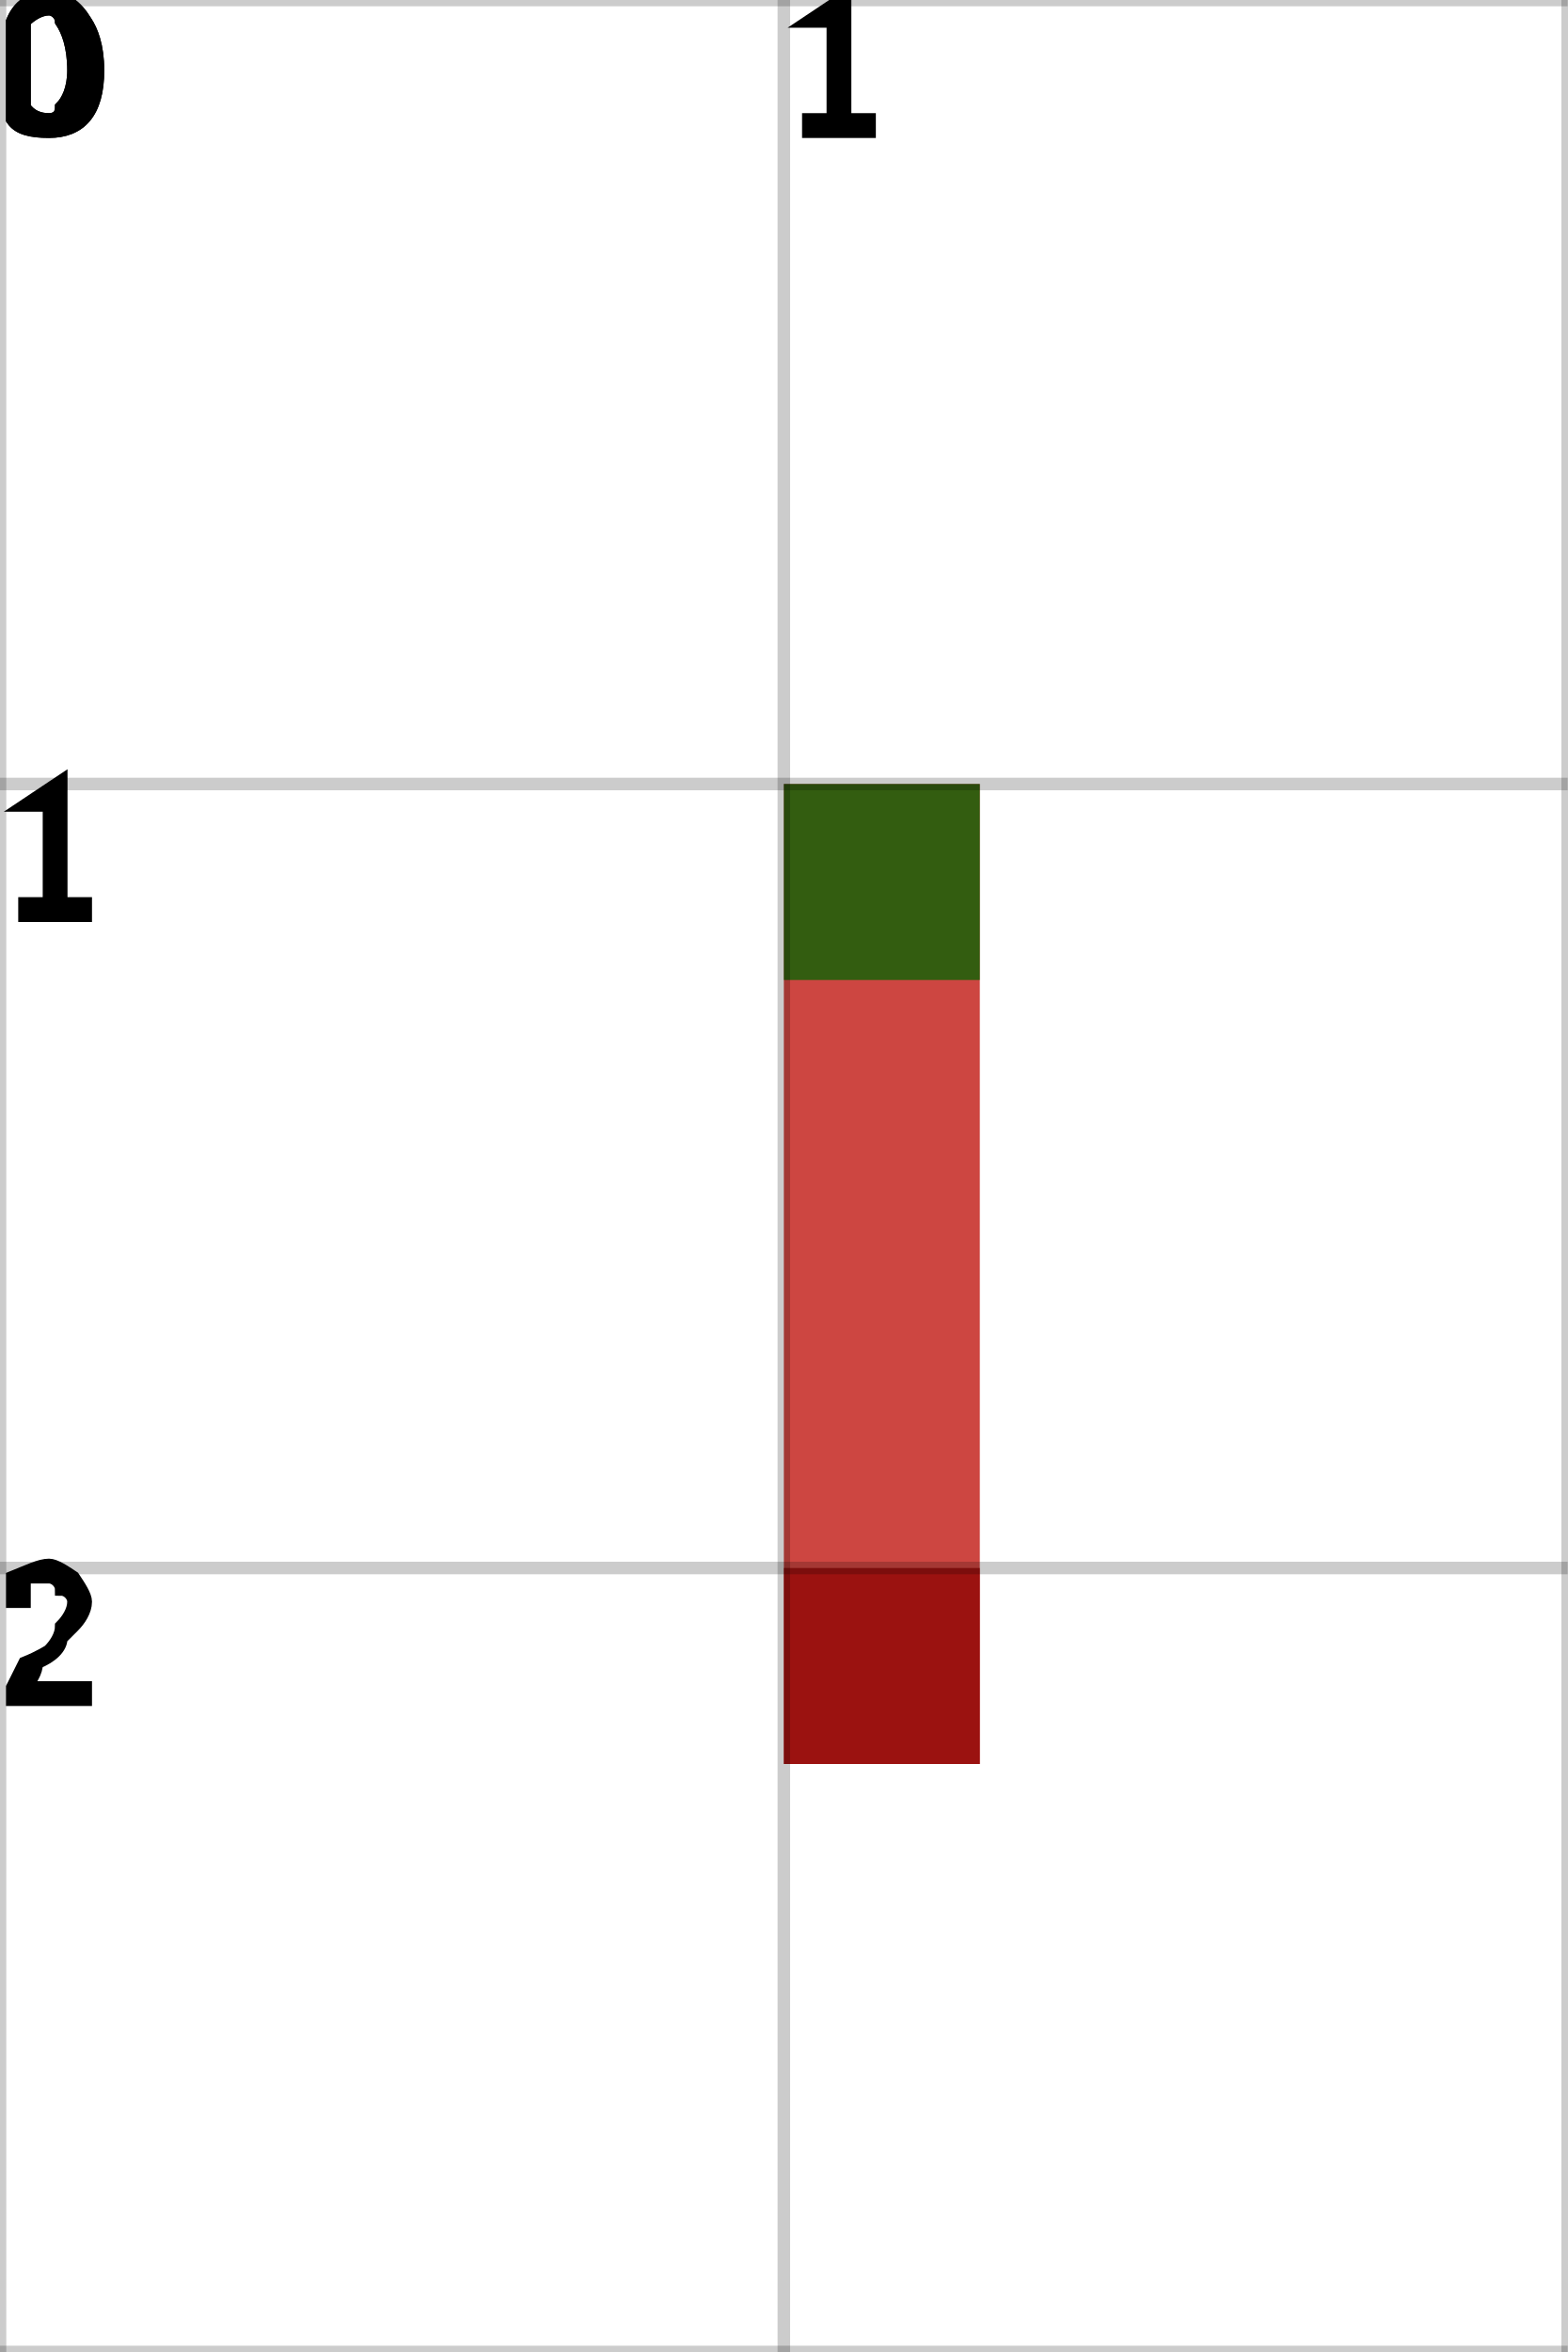
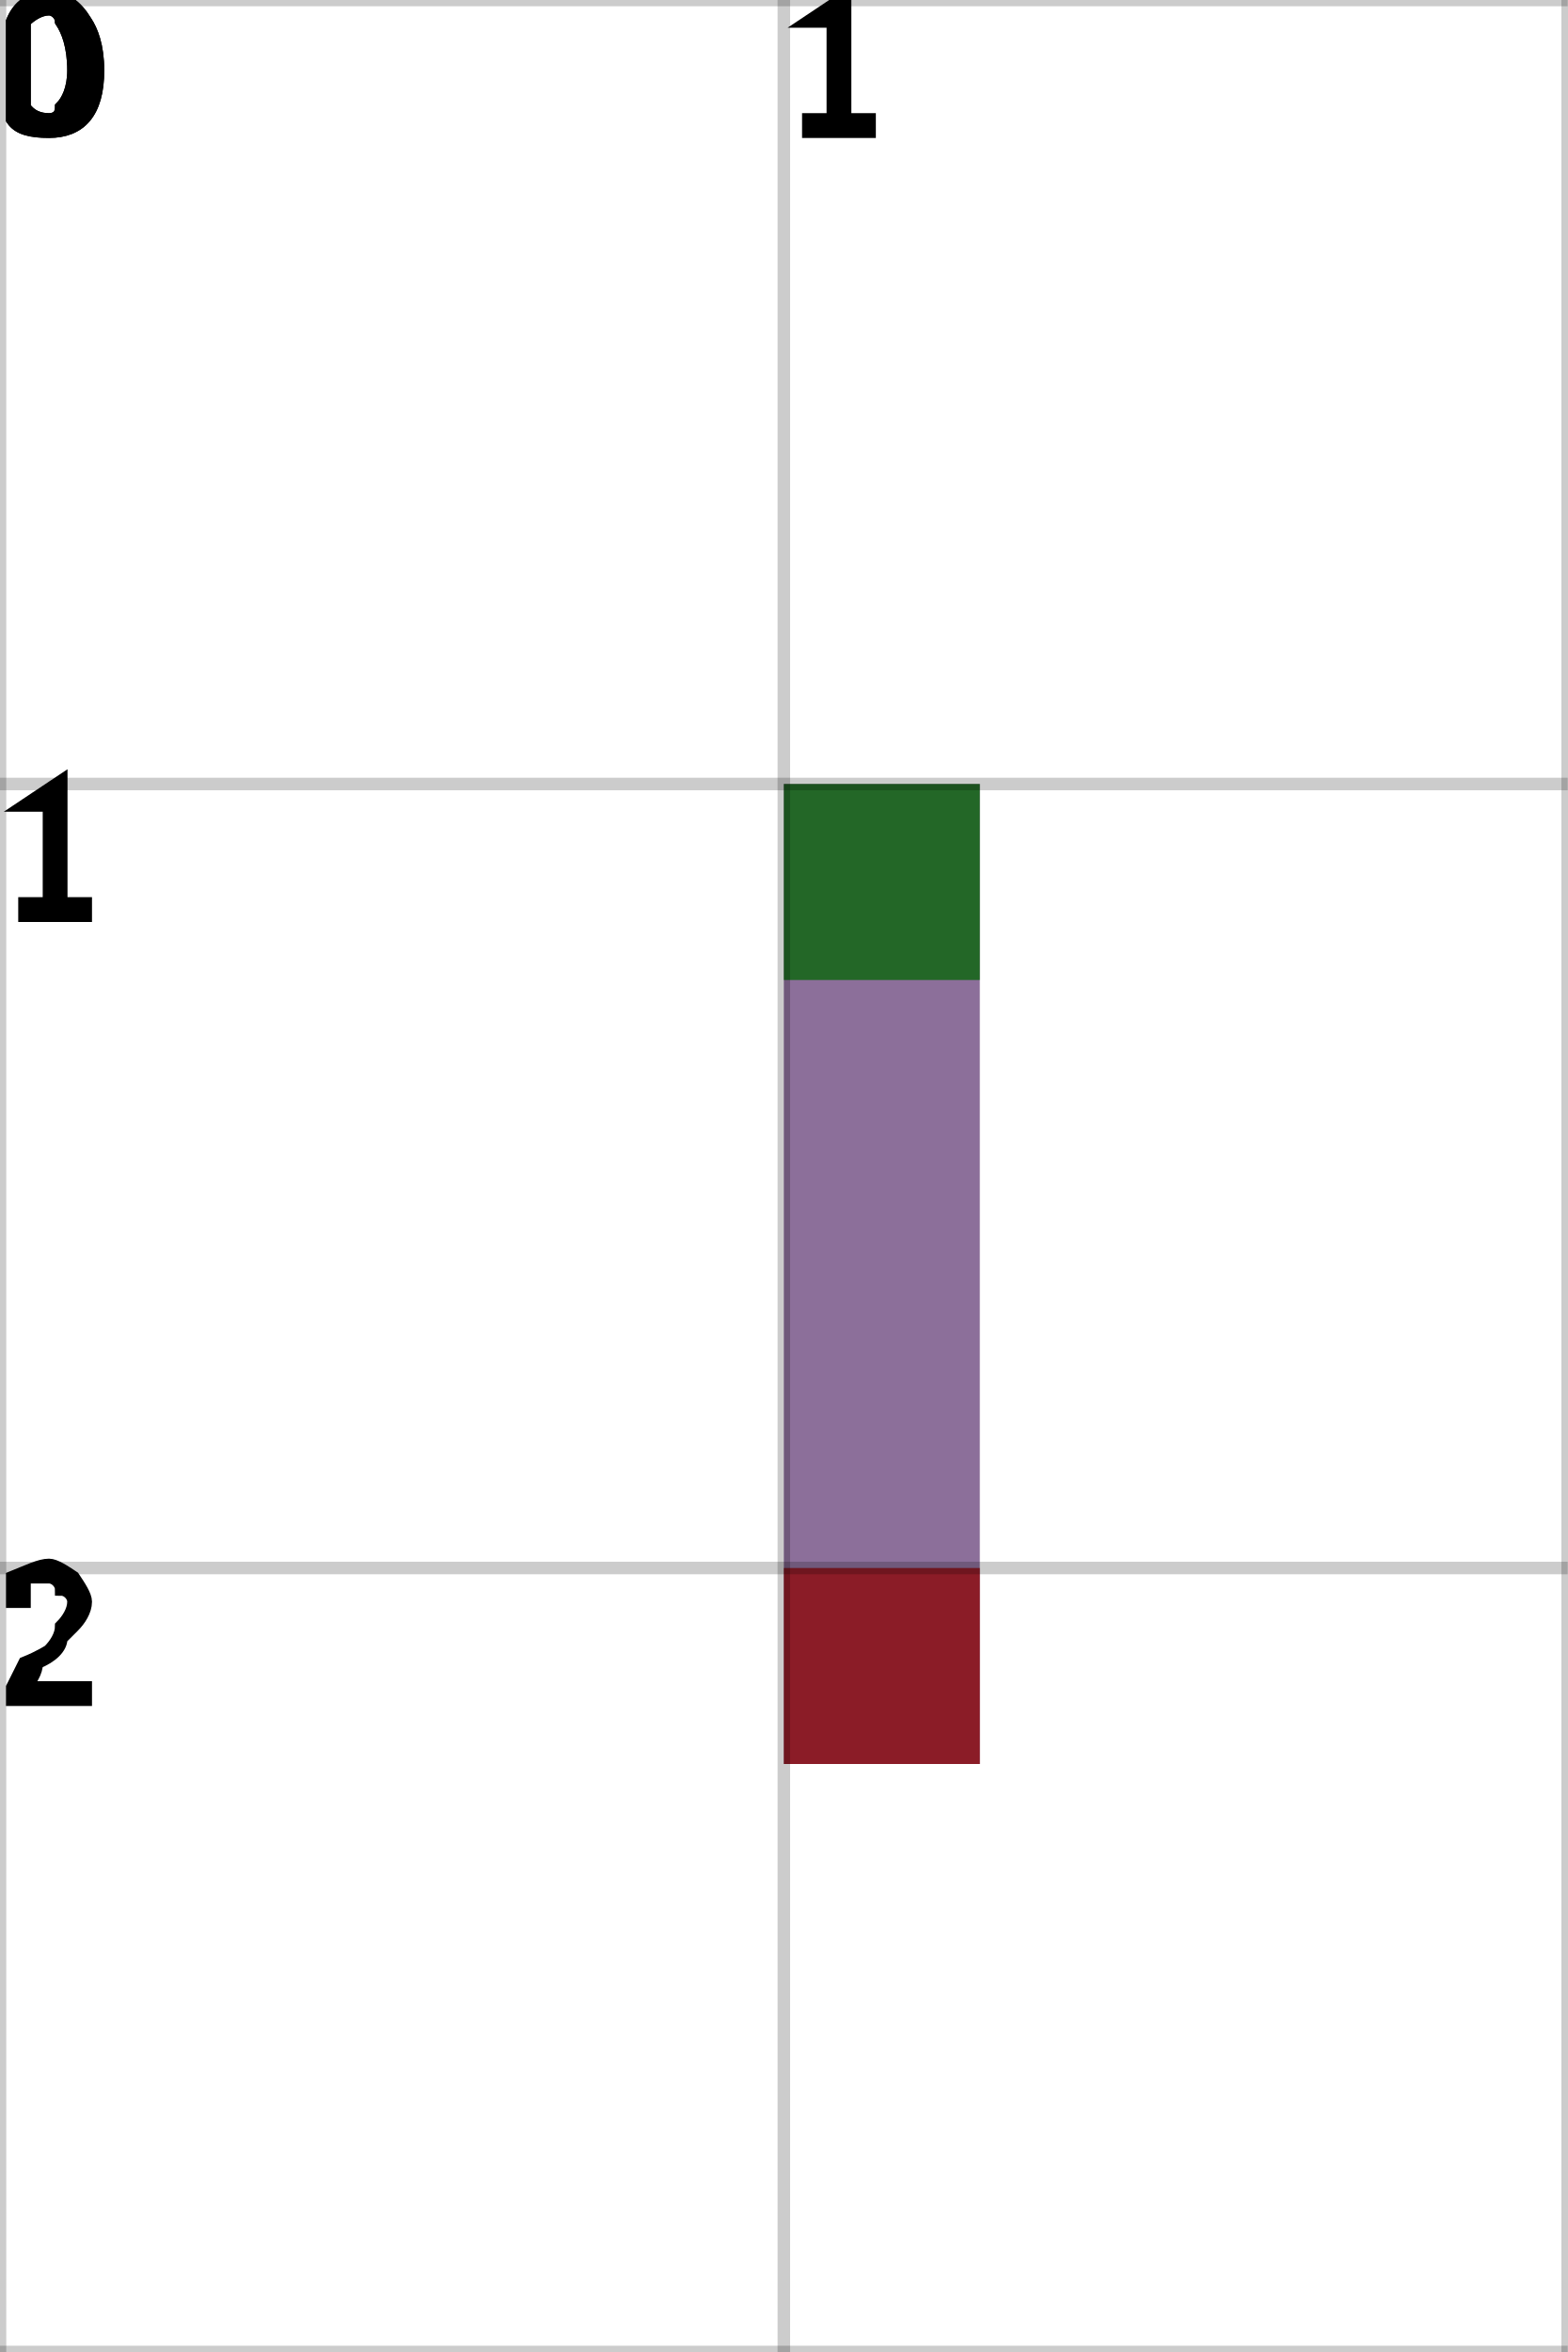
<svg xmlns="http://www.w3.org/2000/svg" height="100%" viewBox="0 0 2 3" width="100%" background-color="none">
-   <path d="M 1.25 1 L 1 1 L 1 2.25 L 1.25 2.25 Z" fill="#BC0801" opacity="0.75" stroke="transparent" stroke-width="0.5" />
+   <path d="M 1.25 1 L 1 1 L 1 2.25 L 1.25 2.25 Z" fill="#663F78" opacity="0.75" stroke="transparent" stroke-width="0.5" />
  <rect fill="darkGreen" height="0.25" opacity="0.75" stroke="transparent" stroke-width="0.5" width="0.25" x="1" y="1" />
  <rect fill="darkRed" height="0.25" opacity="0.75" stroke="transparent" stroke-width="0.5" width="0.25" x="1" y="2" />
  <line dominant-baseline="hanging" fill="transparent" font-size="0.25" opacity="0.2" stroke="black" stroke-width="0.016" text-anchor="start" x1="0" x2="0" y1="0" y2="3" />
  <text dominant-baseline="hanging" fill="black" font-size="0.25" opacity="1" stroke="black" stroke-width="0.016" text-anchor="start" x="0" y="0">0</text>
  <line dominant-baseline="hanging" fill="transparent" font-size="0.25" opacity="0.2" stroke="black" stroke-width="0.016" text-anchor="start" x1="1" x2="1" y1="0" y2="3" />
  <text dominant-baseline="hanging" fill="black" font-size="0.25" opacity="1" stroke="black" stroke-width="0.016" text-anchor="start" x="1" y="0">1</text>
  <line dominant-baseline="hanging" fill="transparent" font-size="0.25" opacity="0.2" stroke="black" stroke-width="0.016" text-anchor="start" x1="2" x2="2" y1="0" y2="3" />
  <line dominant-baseline="hanging" fill="transparent" font-size="0.25" opacity="0.2" stroke="black" stroke-width="0.016" text-anchor="start" x1="0" x2="2" y1="0" y2="0" />
  <text dominant-baseline="hanging" fill="black" font-size="0.25" opacity="1" stroke="black" stroke-width="0.016" text-anchor="start" x="0" y="0">0</text>
  <line dominant-baseline="hanging" fill="transparent" font-size="0.25" opacity="0.2" stroke="black" stroke-width="0.016" text-anchor="start" x1="0" x2="2" y1="1" y2="1" />
  <text dominant-baseline="hanging" fill="black" font-size="0.25" opacity="1" stroke="black" stroke-width="0.016" text-anchor="start" x="0" y="1">1</text>
  <line dominant-baseline="hanging" fill="transparent" font-size="0.25" opacity="0.2" stroke="black" stroke-width="0.016" text-anchor="start" x1="0" x2="2" y1="2" y2="2" />
  <text dominant-baseline="hanging" fill="black" font-size="0.25" opacity="1" stroke="black" stroke-width="0.016" text-anchor="start" x="0" y="2">2</text>
  <line dominant-baseline="hanging" fill="transparent" font-size="0.25" opacity="0.2" stroke="black" stroke-width="0.016" text-anchor="start" x1="0" x2="2" y1="3" y2="3" />
</svg>
